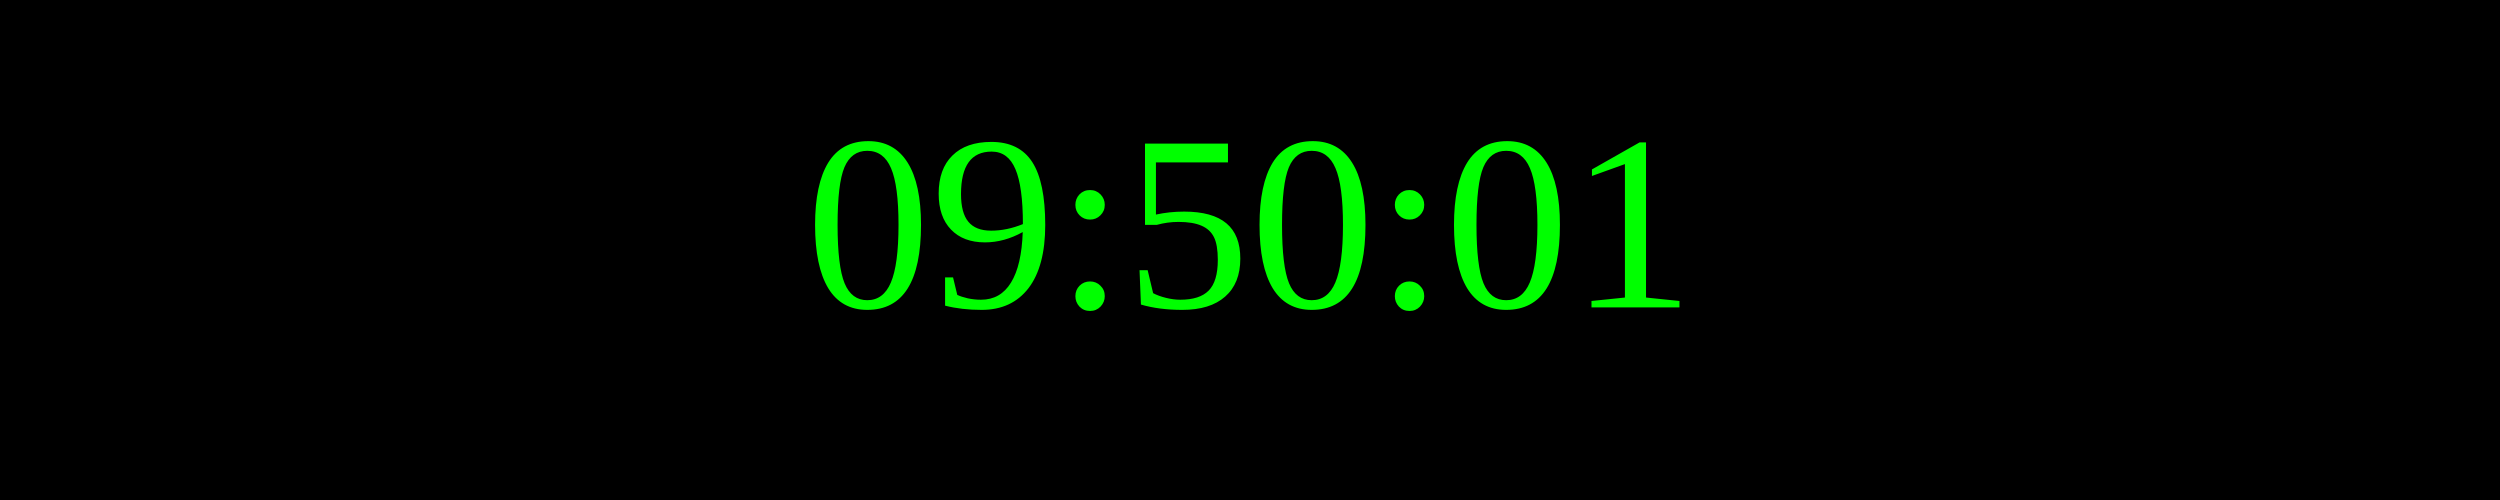
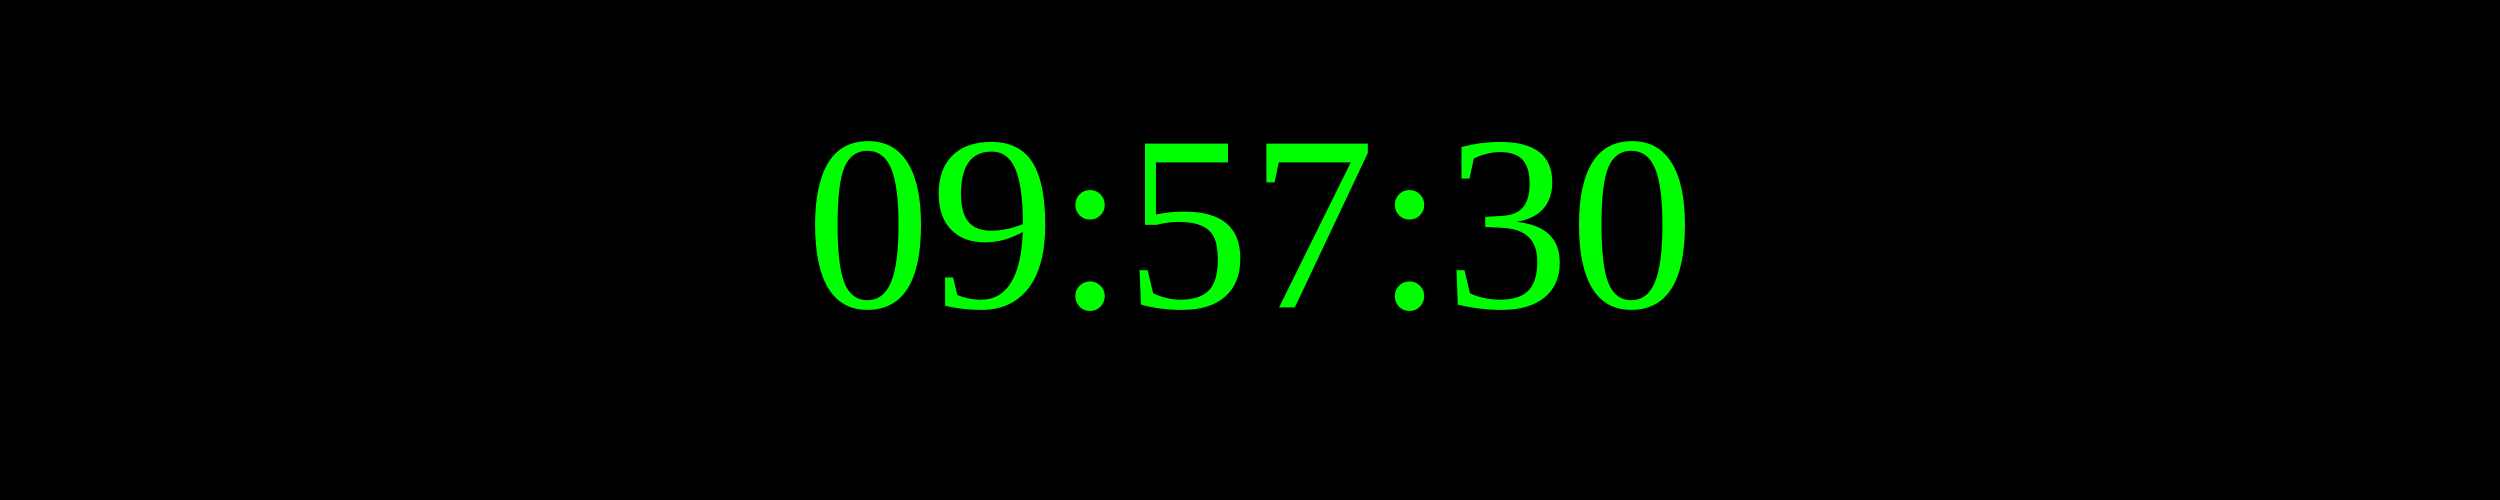
<svg xmlns="http://www.w3.org/2000/svg" width="250" height="50">
  <rect width="100%" height="100%" fill="black" />
  <text x="50%" y="50%" font-size="25" fill="lime" text-anchor="middle" dominant-baseline="middle">
- 09:50:01
+ 09:57:30
</text>
</svg>
